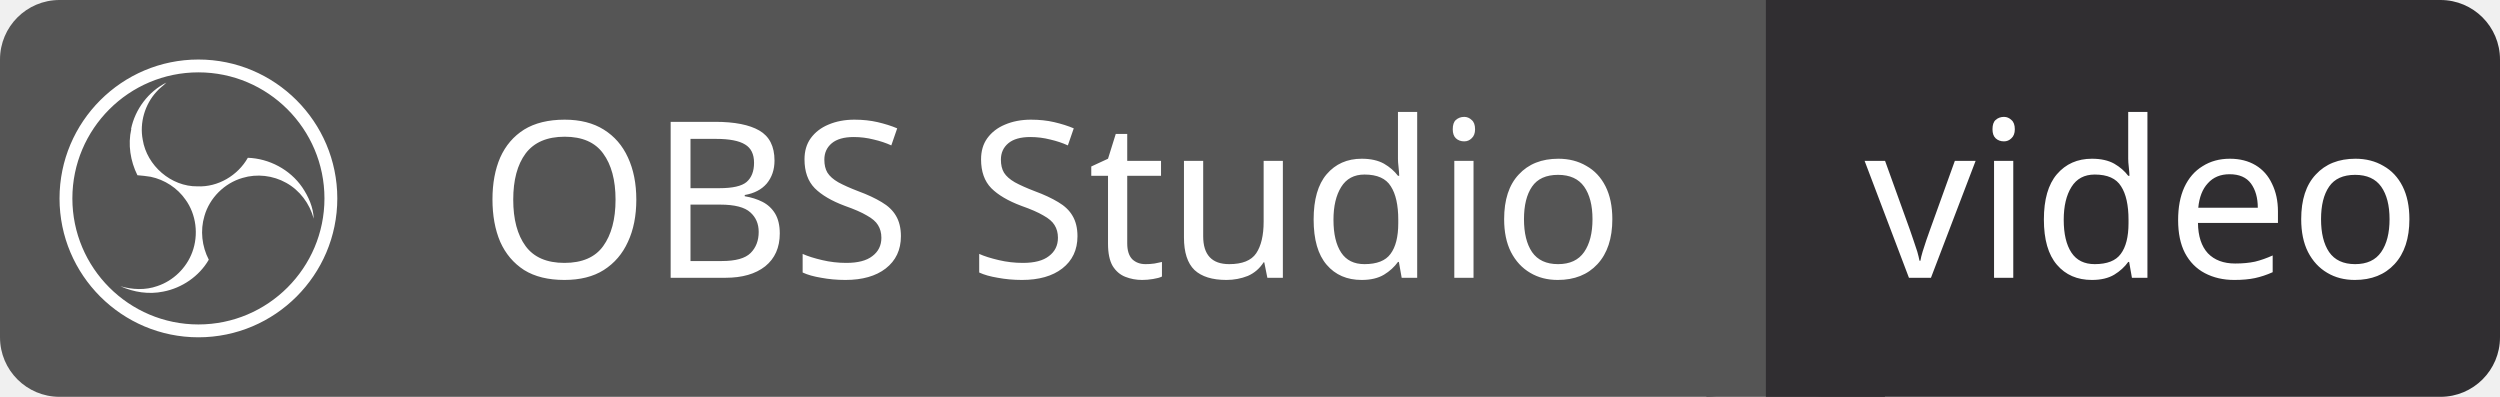
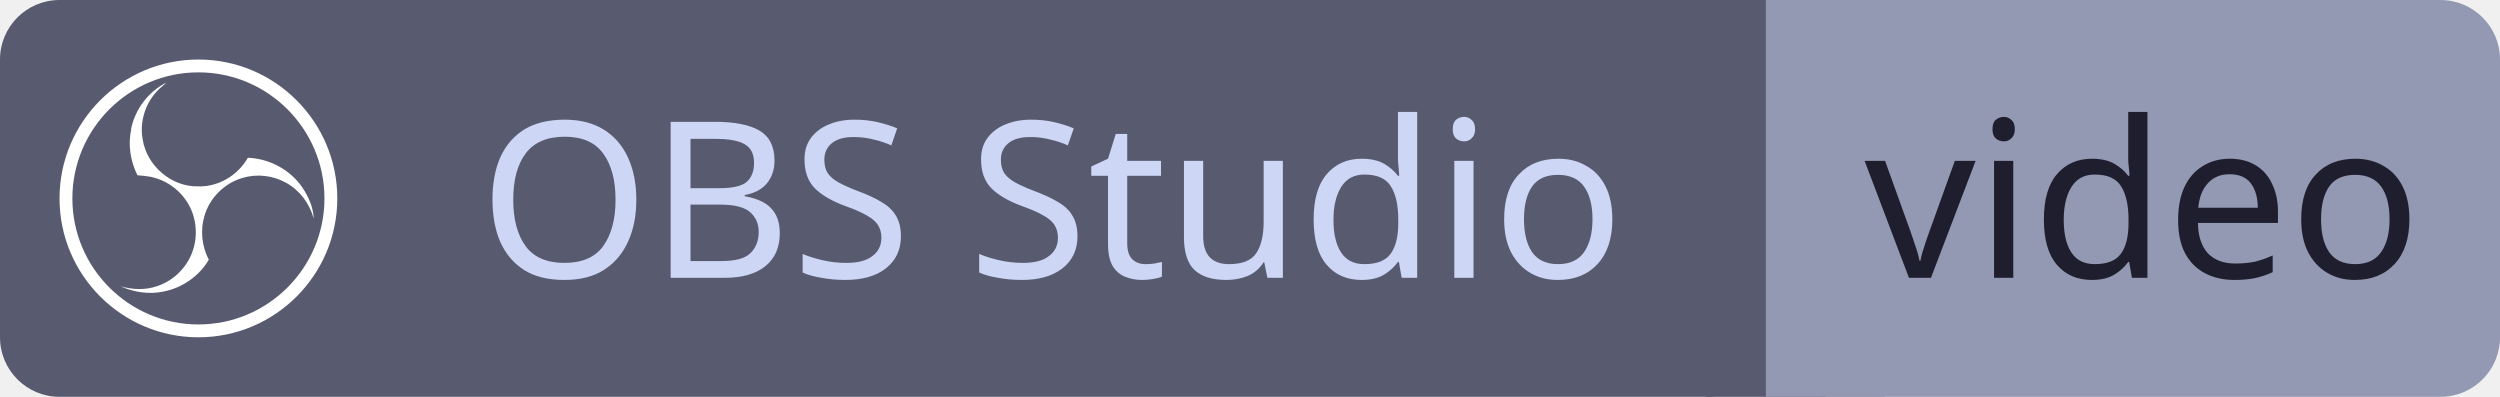
<svg xmlns="http://www.w3.org/2000/svg" id="obsstudio" width="126.0" height="20" viewBox="0 0 126.0 20">
  <g shape-rendering="geometricPrecision">
-     <rect x="0" width="89.0" height="20" fill="#555" rx="3" ry="3" />
-     <rect x="89.0" width="37.0" height="20" fill="#302E31" rx="3" ry="3" />
-     <rect x="86.0" width="6" height="20" fill="#555" rx="0" ry="0" />
-     <rect x="89.0" width="6" height="20" fill="#302E31" rx="0" ry="0" />
+     <rect x="0" width="89.0" height="20" fill="#585b70" rx="3" ry="3" />
+     <rect x="89.0" width="37.0" height="20" fill="#9399b2" rx="3" ry="3" />
+     <rect x="86.0" width="6" height="20" fill="#585b70" rx="0" ry="0" />
+     <rect x="89.0" width="6" height="20" fill="#9399b2" rx="0" ry="0" />
  </g>
  <g text-anchor="middle" shape-rendering="geometricPrecision">
-     <text fill="#fff" font-size="11" font-family="sans-serif" style="font-weight: 500" x="53.0" y="14">OBS Studio</text>
-     <text fill="#fff" font-size="11" font-family="sans-serif" style="font-weight: 500" x="108.0" y="14">video</text>
+     <text fill="#cdd6f4" font-size="11" font-family="sans-serif" style="font-weight: 500" x="53.0" y="14">OBS Studio</text>
+     <text fill="#1e1e2e" font-size="11" font-family="sans-serif" style="font-weight: 500" x="108.0" y="14">video</text>
  </g>
  <g shape-rendering="geometricPrecision">
    <svg width="14" height="14" viewBox="0 0 24 24" x="3" y="3" fill="none">
      <path fill="#ffffff" d="M12,24C5.383,24,0,18.617,0,12S5.383,0,12,0s12,5.383,12,12S18.617,24,12,24z M12,1.109 C5.995,1.109,1.11,5.995,1.11,12C1.11,18.005,5.995,22.89,12,22.89S22.89,18.005,22.89,12C22.89,5.995,18.005,1.109,12,1.109z M6.182,5.99c0.352-1.698,1.503-3.229,3.05-3.996c-0.269,0.273-0.595,0.483-0.844,0.78c-1.02,1.1-1.48,2.692-1.199,4.156 c0.355,2.235,2.455,4.06,4.732,4.028c1.765,0.079,3.485-0.937,4.348-2.468c1.848,0.063,3.645,1.017,4.7,2.548 c0.54,0.799,0.962,1.736,0.991,2.711c-0.342-1.295-1.202-2.446-2.375-3.095c-1.135-0.639-2.529-0.802-3.772-0.425 c-1.56,0.448-2.849,1.723-3.293,3.293c-0.377,1.25-0.216,2.628,0.377,3.772c-0.825,1.429-2.315,2.449-3.932,2.756 c-1.244,0.261-2.551,0.059-3.709-0.464c1.036,0.302,2.161,0.355,3.191-0.011c1.381-0.457,2.522-1.567,3.024-2.935 c0.556-1.49,0.345-3.261-0.591-4.54c-0.7-1.007-1.803-1.717-3.002-1.969c-0.38-0.068-0.764-0.098-1.148-0.134 c-0.611-1.231-0.834-2.66-0.528-3.996L6.182,5.99z" />
    </svg>
  </g>
</svg>
